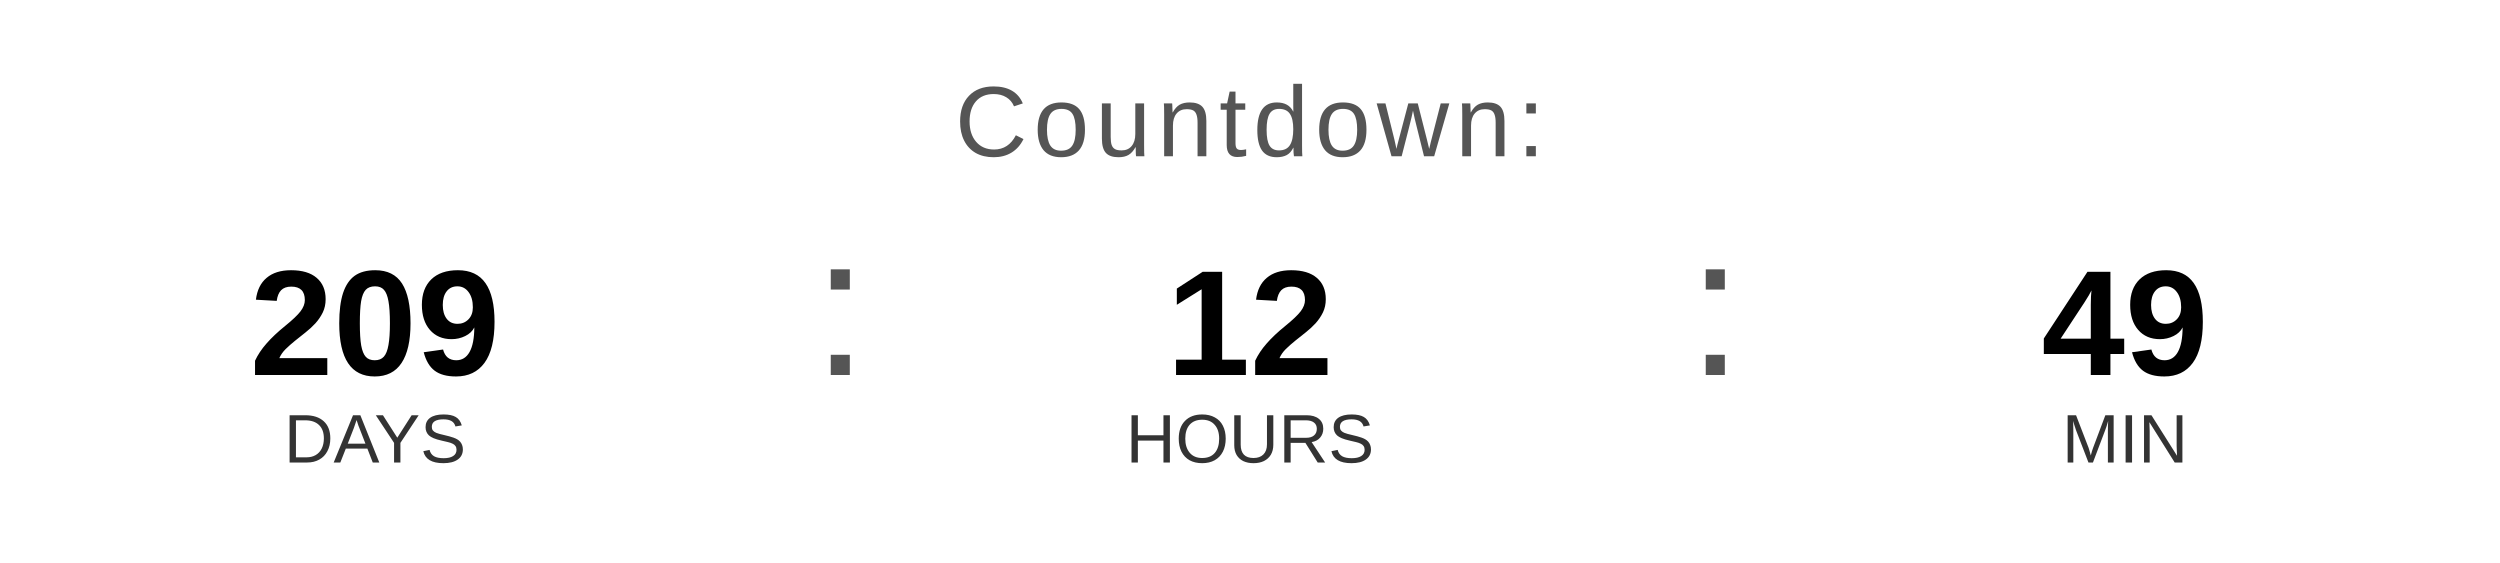
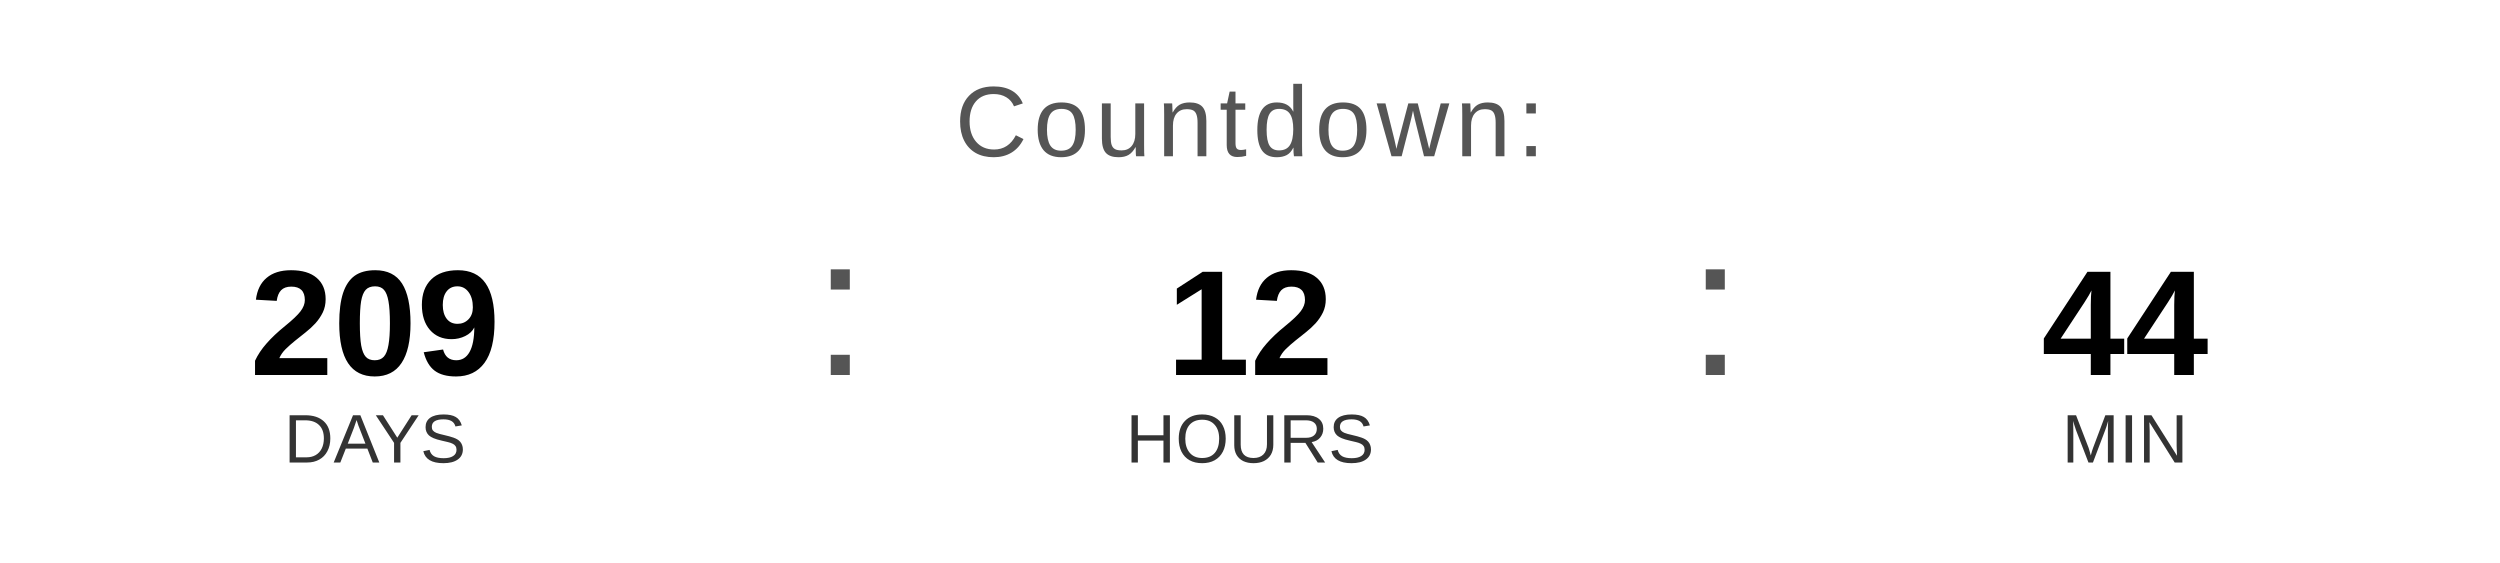
<svg xmlns="http://www.w3.org/2000/svg" width="400" height="90" viewBox="0 0 400 90">
  <text x="200" y="25" font-family="Arial, Helvetica, sans-serif" font-size="16" fill="#555555" text-anchor="middle" letter-spacing="1">
    Countdown:
  </text>
  <text x="60" y="60" font-family="Arial, Helvetica, sans-serif" font-size="24" font-weight="bold" fill="#000000" text-anchor="middle">209</text>
  <text x="60" y="74" font-family="Arial, Helvetica, sans-serif" font-size="11" fill="#333333" text-anchor="middle">DAYS</text>
  <text x="130" y="60" font-family="Arial, sans-serif" font-size="32" fill="#555555">:</text>
  <text x="200" y="60" font-family="Arial, Helvetica, sans-serif" font-size="24" font-weight="bold" fill="#000000" text-anchor="middle">12</text>
  <text x="200" y="74" font-family="Arial, Helvetica, sans-serif" font-size="11" fill="#333333" text-anchor="middle">HOURS</text>
  <text x="270" y="60" font-family="Arial, sans-serif" font-size="32" fill="#555555">:</text>
-   <text x="340" y="60" font-family="Arial, Helvetica, sans-serif" font-size="24" font-weight="bold" fill="#000000" text-anchor="middle">49</text>
+   <text x="340" y="60" font-family="Arial, Helvetica, sans-serif" font-size="24" font-weight="bold" fill="#000000" text-anchor="middle">44</text>
  <text x="340" y="74" font-family="Arial, Helvetica, sans-serif" font-size="11" fill="#333333" text-anchor="middle">MIN</text>
</svg>
